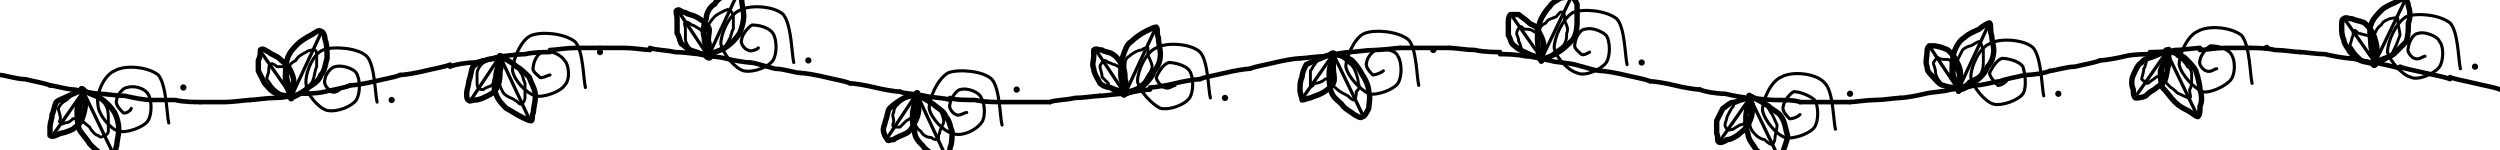
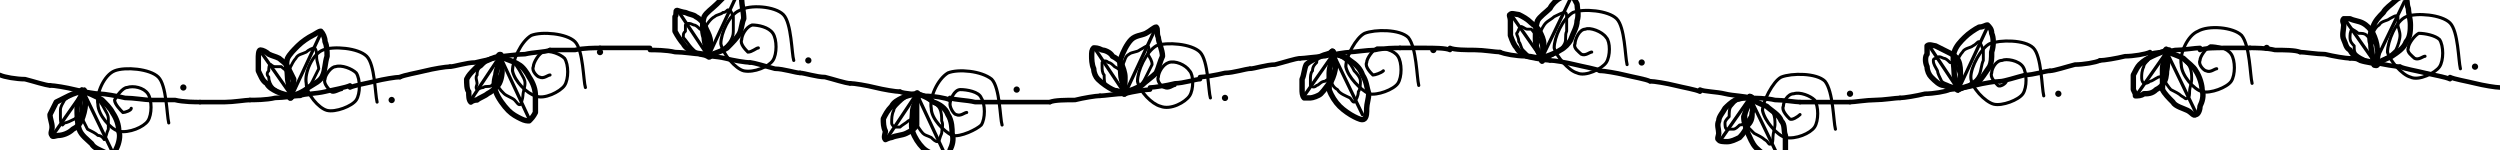
<svg xmlns="http://www.w3.org/2000/svg" viewBox="0 0 1200 72" fill="none" stroke="currentColor" stroke-linecap="round" stroke-linejoin="round" aria-hidden="true" focusable="false">
  <g class="stitch" style="--i:0">
-     <path d="M0 36C2 36 8 38 12 38C16 39 22 40 24 41" stroke-width="2.2" />
+     <path d="M0 36C2 37 8 38 12 38C16 39 22 41 24 41" stroke-width="2.2" />
  </g>
  <g class="stitch" style="--i:1">
-     <path d="M24 41C26 41 32 43 36 43C40 44 46 45 48 45" stroke-width="2.2" />
+     <path d="M24 41C26 41 32 42 36 43C40 44 46 45 48 45" stroke-width="2.2" />
  </g>
  <g class="stitch" style="--i:3">
-     <path d="M48 45C50 45 56 46 60 46C64 47 70 48 72 48" stroke-width="2.2" />
+     <path d="M48 45C50 45 56 46 60 47C64 47 70 48 72 48" stroke-width="2.2" />
  </g>
  <g class="stitch" style="--i:5">
    <path d="M72 48C74 48 80 48 84 48C88 49 94 49 96 49" stroke-width="2.2" />
  </g>
  <g class="stitch" style="--i:7">
    <path d="M96 49C98 49 104 49 108 49C112 49 118 48 120 48" stroke-width="2.2" />
  </g>
  <g class="stitch" style="--i:9">
-     <path d="M120 48C122 48 128 47 132 47C136 47 142 46 144 45" stroke-width="2.2" />
+     <path d="M120 48C122 48 128 48 132 47C136 47 142 46 144 46" stroke-width="2.2" />
  </g>
  <g class="stitch" style="--i:11">
-     <path d="M144 45C146 45 152 45 156 44C160 43 166 42 168 41" stroke-width="2.2" />
+     <path d="M144 46C146 45 152 45 156 44C160 43 166 42 168 41" stroke-width="2.2" />
  </g>
  <g class="stitch" style="--i:13">
-     <path d="M168 41C170 41 176 40 180 39C184 38 190 37 192 36" stroke-width="2.2" />
+     <path d="M168 42C170 41 176 40 180 39C184 38 190 37 192 37" stroke-width="2.2" />
  </g>
  <g class="stitch" style="--i:15">
-     <path d="M192 36C194 36 200 35 204 34C208 33 214 32 216 31" stroke-width="2.2" />
+     <path d="M192 37C194 36 200 35 204 34C208 33 214 32 216 32" stroke-width="2.2" />
  </g>
  <g class="stitch" style="--i:17">
-     <path d="M216 32C218 31 224 30 228 30C232 29 238 28 240 27" stroke-width="2.2" />
+     <path d="M216 32C218 32 224 30 228 30C232 29 238 28 240 27" stroke-width="2.2" />
  </g>
  <g class="stitch" style="--i:19">
-     <path d="M240 27C242 27 248 26 252 26C256 25 262 25 264 25" stroke-width="2.2" />
+     <path d="M240 27C242 27 248 26 252 26C256 25 262 25 264 24" stroke-width="2.2" />
  </g>
  <g class="stitch" style="--i:21">
-     <path d="M264 24C266 24 272 23 276 23C280 23 286 23 288 23" stroke-width="2.2" />
+     <path d="M264 24C266 24 272 24 276 24C280 23 286 23 288 23" stroke-width="2.2" />
  </g>
  <g class="stitch" style="--i:23">
-     <path d="M288 23C290 23 296 23 300 23C304 23 310 24 312 24" stroke-width="2.2" />
+     <path d="M288 23C290 23 296 23 300 23C304 23 310 23 312 23" stroke-width="2.2" />
  </g>
  <g class="stitch" style="--i:24">
-     <path d="M312 23C314 24 320 24 324 25C328 25 334 26 336 26" stroke-width="2.2" />
+     <path d="M312 24C314 24 320 24 324 25C328 25 334 26 336 26" stroke-width="2.2" />
  </g>
  <g class="stitch" style="--i:26">
    <path d="M336 26C338 27 344 27 348 28C352 29 358 30 360 30" stroke-width="2.2" />
  </g>
  <g class="stitch" style="--i:28">
    <path d="M360 30C362 30 368 32 372 33C376 33 382 35 384 35" stroke-width="2.2" />
  </g>
  <g class="stitch" style="--i:30">
-     <path d="M384 35C386 35 392 36 396 37C400 38 406 39 408 40" stroke-width="2.2" />
+     <path d="M384 35C386 35 392 37 396 37C400 38 406 40 408 40" stroke-width="2.2" />
  </g>
  <g class="stitch" style="--i:32">
    <path d="M408 40C410 40 416 41 420 42C424 43 430 44 432 44" stroke-width="2.2" />
  </g>
  <g class="stitch" style="--i:34">
-     <path d="M432 44C434 45 440 45 444 46C448 47 454 47 456 48" stroke-width="2.2" />
+     <path d="M432 44C434 45 440 45 444 46C448 46 454 47 456 48" stroke-width="2.2" />
  </g>
  <g class="stitch" style="--i:36">
-     <path d="M456 47C458 48 464 48 468 48C472 49 478 49 480 49" stroke-width="2.2" />
+     <path d="M456 47C458 48 464 48 468 49C472 49 478 49 480 49" stroke-width="2.2" />
  </g>
  <g class="stitch" style="--i:38">
    <path d="M480 49C482 49 488 49 492 49C496 49 502 49 504 49" stroke-width="2.2" />
  </g>
  <g class="stitch" style="--i:40">
-     <path d="M504 49C506 48 512 48 516 47C520 47 526 46 528 46" stroke-width="2.2" />
+     <path d="M504 49C506 48 512 48 516 48C520 47 526 46 528 46" stroke-width="2.2" />
  </g>
  <g class="stitch" style="--i:42">
    <path d="M528 46C530 46 536 45 540 45C544 44 550 43 552 43" stroke-width="2.2" />
  </g>
  <g class="stitch" style="--i:44">
-     <path d="M552 42C554 42 560 41 564 40C568 39 574 38 576 38" stroke-width="2.2" />
+     <path d="M552 42C554 42 560 41 564 40C568 40 574 38 576 38" stroke-width="2.2" />
  </g>
  <g class="stitch" style="--i:46">
-     <path d="M576 38C578 37 584 36 588 35C592 34 598 33 600 33" stroke-width="2.2" />
+     <path d="M576 37C578 37 584 36 588 35C592 35 598 33 600 33" stroke-width="2.2" />
  </g>
  <g class="stitch" style="--i:48">
-     <path d="M600 33C602 32 608 31 612 30C616 29 622 28 624 28" stroke-width="2.2" />
+     <path d="M600 33C602 33 608 31 612 31C616 30 622 28 624 28" stroke-width="2.2" />
  </g>
  <g class="stitch" style="--i:49">
    <path d="M624 28C626 28 632 27 636 27C640 26 646 25 648 25" stroke-width="2.2" />
  </g>
  <g class="stitch" style="--i:51">
-     <path d="M648 25C650 25 656 24 660 24C664 24 670 23 672 23" stroke-width="2.2" />
+     <path d="M648 25C650 25 656 24 660 24C664 23 670 23 672 23" stroke-width="2.2" />
  </g>
  <g class="stitch" style="--i:53">
-     <path d="M672 23C674 23 680 23 684 23C688 23 694 23 696 23" stroke-width="2.2" />
+     <path d="M672 23C674 23 680 23 684 23C688 23 694 23 696 24" stroke-width="2.2" />
  </g>
  <g class="stitch" style="--i:55">
-     <path d="M696 23C698 23 704 24 708 24C712 25 718 25 720 25" stroke-width="2.2" />
+     <path d="M696 23C698 24 704 24 708 24C712 24 718 25 720 25" stroke-width="2.2" />
  </g>
  <g class="stitch" style="--i:57">
-     <path d="M720 26C722 26 728 26 732 27C736 27 742 29 744 29" stroke-width="2.2" />
+     <path d="M720 25C722 26 728 27 732 27C736 28 742 29 744 29" stroke-width="2.2" />
  </g>
  <g class="stitch" style="--i:59">
-     <path d="M744 29C746 30 752 30 756 31C760 32 766 34 768 34" stroke-width="2.2" />
+     <path d="M744 29C746 29 752 30 756 31C760 32 766 33 768 34" stroke-width="2.2" />
  </g>
  <g class="stitch" style="--i:61">
    <path d="M768 34C770 34 776 35 780 36C784 37 790 38 792 39" stroke-width="2.2" />
  </g>
  <g class="stitch" style="--i:63">
-     <path d="M792 39C794 39 800 40 804 41C808 42 814 43 816 43" stroke-width="2.2" />
+     <path d="M792 39C794 39 800 40 804 41C808 42 814 43 816 44" stroke-width="2.2" />
  </g>
  <g class="stitch" style="--i:65">
-     <path d="M816 43C818 44 824 45 828 45C832 46 838 47 840 47" stroke-width="2.2" />
+     <path d="M816 43C818 44 824 44 828 45C832 46 838 46 840 47" stroke-width="2.2" />
  </g>
  <g class="stitch" style="--i:67">
-     <path d="M840 47C842 47 848 48 852 48C856 48 862 48 864 49" stroke-width="2.2" />
+     <path d="M840 47C842 47 848 47 852 48C856 48 862 49 864 49" stroke-width="2.2" />
  </g>
  <g class="stitch" style="--i:69">
    <path d="M864 49C866 49 872 49 876 49C880 49 886 49 888 49" stroke-width="2.2" />
  </g>
  <g class="stitch" style="--i:71">
    <path d="M888 49C890 49 896 48 900 48C904 48 910 47 912 47" stroke-width="2.2" />
  </g>
  <g class="stitch" style="--i:72">
-     <path d="M912 47C914 47 920 46 924 45C928 44 934 44 936 43" stroke-width="2.2" />
+     <path d="M912 47C914 47 920 46 924 45C928 45 934 44 936 43" stroke-width="2.2" />
  </g>
  <g class="stitch" style="--i:74">
-     <path d="M936 43C938 43 944 42 948 41C952 41 958 39 960 39" stroke-width="2.2" />
+     <path d="M936 43C938 43 944 42 948 41C952 40 958 39 960 39" stroke-width="2.2" />
  </g>
  <g class="stitch" style="--i:76">
-     <path d="M960 39C962 38 968 37 972 36C976 36 982 35 984 34" stroke-width="2.2" />
+     <path d="M960 39C962 39 968 37 972 36C976 36 982 34 984 34" stroke-width="2.2" />
  </g>
  <g class="stitch" style="--i:78">
-     <path d="M984 34C986 34 992 32 996 32C1000 31 1006 30 1008 29" stroke-width="2.2" />
+     <path d="M984 34C986 34 992 32 996 31C1000 31 1006 30 1008 29" stroke-width="2.2" />
  </g>
  <g class="stitch" style="--i:80">
-     <path d="M1008 29C1010 29 1016 28 1020 27C1024 26 1030 26 1032 26" stroke-width="2.2" />
+     <path d="M1008 29C1010 29 1016 28 1020 27C1024 27 1030 26 1032 25" stroke-width="2.2" />
  </g>
  <g class="stitch" style="--i:82">
-     <path d="M1032 25C1034 25 1040 25 1044 24C1048 24 1054 23 1056 23" stroke-width="2.2" />
+     <path d="M1032 26C1034 25 1040 25 1044 24C1048 24 1054 23 1056 23" stroke-width="2.2" />
  </g>
  <g class="stitch" style="--i:84">
-     <path d="M1056 24C1058 24 1064 23 1068 23C1072 23 1078 23 1080 23" stroke-width="2.2" />
+     <path d="M1056 24C1058 23 1064 23 1068 23C1072 23 1078 23 1080 23" stroke-width="2.2" />
  </g>
  <g class="stitch" style="--i:86">
-     <path d="M1080 23C1082 23 1088 23 1092 24C1096 24 1102 25 1104 25" stroke-width="2.2" />
+     <path d="M1080 23C1082 23 1088 23 1092 24C1096 24 1102 24 1104 25" stroke-width="2.2" />
  </g>
  <g class="stitch" style="--i:88">
    <path d="M1104 25C1106 25 1112 26 1116 26C1120 27 1126 28 1128 28" stroke-width="2.2" />
  </g>
  <g class="stitch" style="--i:90">
-     <path d="M1128 28C1130 28 1136 30 1140 30C1144 31 1150 32 1152 33" stroke-width="2.2" />
+     <path d="M1128 28C1130 28 1136 29 1140 30C1144 31 1150 32 1152 32" stroke-width="2.2" />
  </g>
  <g class="stitch" style="--i:92">
    <path d="M1152 32C1154 33 1160 34 1164 35C1168 36 1174 37 1176 38" stroke-width="2.2" />
  </g>
  <g class="stitch" style="--i:94">
-     <path d="M1176 37C1178 38 1184 39 1188 40C1192 41 1198 42 1200 43" stroke-width="2.2" />
+     <path d="M1176 37C1178 38 1184 39 1188 40C1192 41 1198 42 1200 42" stroke-width="2.2" />
  </g>
  <g class="stitch" style="--i:3">
-     <path d="M39 43C41 44 46 46 48 47C51 49 53 51 55 54C56 56 57 59 57 62C57 65 56 68 56 70C55 72 56 74 55 75C54 75 51 75 49 74C47 73 45 71 43 69C42 67 39 64 38 62C37 59 37 56 37 53C37 50 40 45 40 44C41 42 38 43 39 43Z" stroke-width="2.6" />
-     <path d="M40 44C41 44 44 45 46 46C48 47 50 49 51 51C52 53 52 55 52 57C52 59 52 61 52 63C52 64 51 65 50 65C49 66 48 66 47 65C46 65 44 63 43 61C42 60 40 59 39 57C38 55 39 52 39 49C39 47 40 45 40 44C40 43 39 44 40 44Z" stroke-width="1.4" />
+     <path d="M40 44C41 44 46 46 49 48C51 50 53 52 54 54C56 57 57 60 57 63C58 65 57 69 56 71C55 73 55 74 54 75C53 75 51 74 50 73C48 72 45 71 44 69C42 67 39 65 38 62C37 59 37 55 37 52C37 49 39 46 40 44C40 43 38 43 40 44Z" stroke-width="2.6" />
+     <path d="M41 44C41 45 44 45 45 46C47 47 49 50 50 52C51 54 52 55 52 57C52 58 52 60 52 62C51 64 51 66 50 67C50 67 49 65 47 65C46 64 44 63 42 62C41 60 40 58 39 56C39 54 39 51 39 49C39 47 40 44 40 43C40 43 40 44 41 44Z" stroke-width="1.4" />
    <line x1="40" y1="44" x2="54" y2="73" stroke-width="1.6" />
-     <path d="M39 43C40 45 41 48 41 50C41 52 40 56 39 58C38 60 36 61 35 62C33 63 30 64 29 64C27 65 25 66 24 65C24 65 24 63 24 61C24 59 25 57 25 55C26 53 26 51 27 49C28 48 31 47 33 46C35 45 38 44 39 43C40 43 39 42 39 43Z" stroke-width="2.6" />
-     <path d="M40 44C40 45 40 47 40 49C40 51 41 53 40 54C39 56 37 57 35 57C34 58 33 59 31 59C30 60 29 59 29 59C28 58 29 58 29 57C29 55 28 53 28 52C29 50 30 49 32 48C33 47 34 46 35 45C36 44 40 44 40 43C41 43 40 43 40 44Z" stroke-width="1.4" />
+     <path d="M39 44C40 45 41 48 41 50C41 52 40 56 39 58C38 60 37 61 35 62C33 64 30 65 28 65C27 65 25 66 25 65C24 64 25 63 25 61C25 59 24 57 24 55C25 53 26 51 27 49C29 48 31 47 33 46C35 45 38 44 39 44C40 43 39 43 39 44Z" stroke-width="2.6" />
+     <path d="M41 43C41 44 41 47 41 49C40 50 40 52 39 54C38 55 37 56 36 57C34 58 32 59 31 59C30 60 30 60 30 60C29 59 29 58 29 56C29 55 29 54 29 53C29 51 30 50 31 48C32 47 34 46 35 45C36 44 39 44 40 44C41 43 40 42 41 43Z" stroke-width="1.4" />
    <line x1="40" y1="44" x2="26" y2="64" stroke-width="1.6" />
-     <path d="M63 52C63 53 60 55 59 54C58 53 55 50 56 48C56 46 59 42 61 42C64 41 69 42 71 45C73 48 73 55 71 58C69 61 61 64 57 63C53 62 47 55 47 50C46 45 50 36 55 34C60 31 71 32 76 36C80 41 80 55 81 59" stroke-width="1.5" />
+     <path d="M63 52C63 53 60 54 59 54C58 53 55 50 55 48C56 46 59 42 61 42C64 41 69 42 71 45C73 48 73 55 71 58C69 61 62 64 57 63C53 62 47 55 47 50C46 45 50 36 55 34C60 32 72 33 76 37C80 41 80 55 81 59" stroke-width="1.5" />
    <path d="M88 42h0" stroke-width="3" />
  </g>
  <g class="stitch" style="--i:11">
-     <path d="M140 47C139 45 137 41 137 38C137 35 137 31 138 28C139 25 141 23 143 21C144 20 147 18 149 17C151 16 153 14 154 15C155 15 156 17 156 19C157 21 157 25 157 28C156 31 156 34 154 36C153 39 151 40 148 42C146 44 142 46 140 47C139 47 140 48 140 47Z" stroke-width="2.6" />
-     <path d="M140 47C140 46 139 42 139 40C138 38 138 35 138 33C139 31 140 30 142 29C143 27 145 26 147 25C148 24 150 24 151 24C152 24 152 26 152 27C152 28 152 30 152 32C151 34 151 37 150 39C149 41 148 42 146 43C145 45 141 45 140 46C139 47 141 47 140 47Z" stroke-width="1.4" />
+     <path d="M140 46C140 45 138 40 138 37C138 34 137 31 138 28C139 26 141 24 143 22C145 20 148 18 150 17C152 16 153 15 154 15C155 16 156 18 156 20C157 22 157 25 157 27C156 30 156 34 155 36C154 39 151 40 148 42C146 44 141 46 140 46C138 47 140 48 140 46Z" stroke-width="2.6" />
+     <path d="M140 46C139 45 138 43 138 40C138 38 139 35 139 33C140 31 141 29 142 28C143 26 145 26 147 25C148 24 150 23 151 23C152 24 152 26 152 28C152 29 153 32 153 33C152 35 151 37 150 39C149 41 148 42 147 43C145 44 142 46 141 46C140 47 140 46 140 46Z" stroke-width="1.4" />
    <line x1="140" y1="46" x2="154" y2="16" stroke-width="1.6" />
-     <path d="M140 46C139 46 135 46 133 45C130 44 129 42 127 40C126 38 125 36 124 34C124 32 124 30 124 29C125 27 125 25 125 24C126 23 127 24 129 25C130 26 133 27 134 28C136 30 138 31 139 33C140 35 141 37 141 39C141 42 140 45 140 46C140 47 142 46 140 46Z" stroke-width="2.6" />
-     <path d="M140 47C140 46 136 46 135 45C133 44 132 43 131 42C130 41 129 39 128 38C128 37 129 35 129 34C129 33 129 31 130 31C130 30 132 31 133 32C134 32 134 32 136 32C137 33 139 34 140 36C141 37 141 39 141 41C141 43 140 46 140 47C140 48 141 47 140 47Z" stroke-width="1.4" />
+     <path d="M140 46C139 46 135 45 133 44C131 43 129 42 128 40C126 39 125 36 124 34C124 32 124 30 124 28C124 27 124 24 125 24C126 24 128 25 129 26C131 27 132 27 134 28C135 29 137 30 138 32C139 34 140 36 141 38C141 41 139 45 139 46C139 47 141 46 140 46Z" stroke-width="2.6" />
+     <path d="M140 46C139 46 137 45 135 45C134 44 132 43 131 42C130 41 129 39 129 37C128 36 128 35 129 34C129 33 129 31 130 31C130 31 131 32 132 32C133 32 134 32 135 32C136 33 138 34 139 36C140 38 141 40 141 42C141 44 140 46 140 47C140 47 141 47 140 46Z" stroke-width="1.4" />
    <line x1="140" y1="46" x2="126" y2="26" stroke-width="1.6" />
-     <path d="M163 43C163 43 161 45 159 44C158 43 155 41 156 38C156 36 159 32 161 32C164 31 170 33 171 35C173 38 173 45 171 48C169 51 162 54 157 53C153 52 147 45 147 41C146 36 150 26 155 24C160 22 172 23 176 27C180 31 180 45 181 49" stroke-width="1.5" />
+     <path d="M164 43C163 43 160 45 159 44C158 43 155 40 156 38C156 36 159 32 161 32C164 31 169 33 171 35C173 38 173 45 171 48C169 51 161 54 157 53C153 52 147 45 147 40C146 35 150 26 155 24C160 22 172 23 176 27C180 31 180 45 181 49" stroke-width="1.5" />
    <path d="M188 48h0" stroke-width="3" />
  </g>
  <g class="stitch" style="--i:19">
-     <path d="M240 27C242 28 246 30 248 32C250 33 252 35 254 37C255 40 257 43 257 46C257 49 256 52 256 54C255 56 256 57 255 58C254 58 252 57 250 56C248 55 245 53 243 52C241 50 239 48 238 45C237 43 237 40 238 37C238 34 240 29 240 28C241 26 239 27 240 27Z" stroke-width="2.6" />
-     <path d="M240 27C241 27 244 29 245 30C247 31 249 33 250 35C251 36 251 38 252 40C252 42 252 45 252 47C252 48 251 50 250 50C249 50 249 49 247 48C246 47 244 47 242 45C241 44 240 41 239 39C239 37 239 35 239 33C239 31 240 29 240 28C240 27 240 26 240 27Z" stroke-width="1.4" />
+     <path d="M240 27C241 28 246 29 249 31C251 32 253 35 254 37C256 40 257 43 257 46C257 49 257 52 257 54C256 56 255 57 254 58C253 58 252 58 250 57C248 56 246 55 244 53C242 51 239 47 238 44C237 42 237 39 238 36C238 34 240 29 240 27C241 25 238 27 240 27Z" stroke-width="2.6" />
+     <path d="M240 27C241 28 245 29 247 30C248 32 249 33 250 35C251 37 252 38 252 40C252 42 251 44 251 46C251 47 250 50 250 50C249 51 248 49 247 48C246 47 243 46 242 45C240 43 239 42 239 40C238 38 238 36 239 33C239 31 240 28 241 27C241 26 239 26 240 27Z" stroke-width="1.4" />
    <line x1="240" y1="27" x2="254" y2="57" stroke-width="1.6" />
-     <path d="M240 27C240 28 241 32 240 34C240 36 240 39 239 41C238 44 236 45 234 46C232 47 230 48 228 48C227 48 225 49 225 48C224 48 224 46 224 45C224 43 225 41 225 39C226 37 226 34 227 32C228 31 231 29 233 29C235 28 239 28 240 28C241 28 240 26 240 27Z" stroke-width="2.6" />
-     <path d="M240 27C240 28 240 31 240 32C240 34 240 35 240 37C239 38 237 40 236 41C234 42 233 42 232 43C231 43 230 43 230 42C229 42 229 41 229 39C229 38 229 36 229 35C229 34 230 32 231 31C232 30 234 29 236 28C237 27 240 27 241 27C241 27 240 26 240 27Z" stroke-width="1.4" />
+     <path d="M240 27C240 28 241 32 241 34C241 37 240 40 239 41C237 43 236 44 234 45C233 46 230 47 229 48C227 48 226 49 226 49C225 48 225 46 225 44C224 43 224 40 224 38C225 36 226 35 228 33C229 32 231 30 234 29C236 28 239 27 240 27C241 26 240 26 240 27Z" stroke-width="2.6" />
+     <path d="M241 28C241 28 241 30 241 32C241 34 240 36 239 38C239 39 237 40 236 41C235 42 233 41 232 42C231 42 229 43 229 43C228 42 229 41 229 40C229 39 228 37 229 36C229 35 229 33 231 32C232 31 234 29 235 28C237 28 239 27 240 27C240 27 240 27 241 28Z" stroke-width="1.4" />
    <line x1="240" y1="27" x2="226" y2="48" stroke-width="1.6" />
-     <path d="M264 36C263 36 260 38 259 37C258 36 255 34 256 32C256 30 258 25 261 25C264 24 269 26 271 29C273 31 274 38 271 41C269 44 261 47 257 46C253 45 247 39 246 34C246 29 250 19 255 17C260 15 271 16 276 20C280 24 280 38 281 42" stroke-width="1.5" />
+     <path d="M264 36C263 36 261 38 259 37C258 37 255 34 256 32C256 30 259 25 261 25C264 24 269 26 271 28C273 31 273 38 271 41C269 44 261 48 257 46C253 45 247 39 246 34C246 29 250 20 255 17C260 15 272 16 276 20C280 24 280 39 281 42" stroke-width="1.5" />
    <path d="M288 25h0" stroke-width="3" />
  </g>
  <g class="stitch" style="--i:27">
-     <path d="M341 27C340 26 338 21 338 18C337 15 338 11 339 9C339 6 341 3 343 2C344 0 347 -2 349 -3C351 -4 354 -4 355 -4C356 -3 356 -2 356 0C356 2 357 5 357 8C357 10 356 14 355 16C353 19 351 21 348 23C346 24 341 26 340 26C338 27 341 29 341 27Z" stroke-width="2.6" />
-     <path d="M341 27C340 26 339 22 338 20C338 18 338 16 339 14C340 12 341 10 343 8C344 7 346 6 348 5C349 5 349 4 350 5C351 5 352 7 352 8C352 10 352 12 352 14C351 15 351 18 350 19C349 21 348 23 346 24C345 25 341 26 340 26C339 27 341 28 341 27Z" stroke-width="1.4" />
+     <path d="M340 26C340 25 338 21 338 18C337 15 337 11 338 8C339 6 342 4 344 2C346 0 348 -2 349 -3C351 -4 353 -5 354 -4C355 -4 356 -2 356 0C356 2 357 6 357 9C356 11 356 14 355 16C354 18 351 21 349 23C346 25 341 26 340 27C338 27 341 27 340 26Z" stroke-width="2.6" />
+     <path d="M340 26C340 25 338 23 338 21C338 19 338 16 338 14C339 12 341 9 343 8C344 7 346 7 347 6C349 6 349 4 350 5C351 5 351 6 352 8C352 9 352 12 352 14C352 16 352 17 351 19C350 21 348 23 346 24C345 25 341 26 340 26C339 27 341 27 340 26Z" stroke-width="1.4" />
    <line x1="340" y1="27" x2="354" y2="-3" stroke-width="1.6" />
-     <path d="M340 26C339 26 335 26 333 25C331 25 329 22 327 21C326 19 326 17 325 16C325 14 325 11 325 9C325 7 324 5 325 5C326 4 327 6 329 6C330 7 332 7 334 8C336 9 339 11 340 13C341 14 340 17 340 19C340 22 339 26 339 27C339 28 341 26 340 26Z" stroke-width="2.6" />
-     <path d="M340 27C339 26 337 26 336 25C334 24 332 24 331 23C330 22 329 20 329 19C329 17 329 15 329 14C329 12 328 11 329 11C329 10 331 11 332 12C333 12 334 13 336 14C337 15 338 16 339 17C340 18 341 20 341 21C341 23 340 26 340 26C340 27 340 27 340 27Z" stroke-width="1.4" />
+     <path d="M340 26C339 26 335 26 333 25C331 24 329 23 328 21C327 20 325 17 324 15C324 13 324 10 324 8C325 7 324 5 325 5C325 5 328 6 329 6C331 7 333 7 334 8C336 9 338 11 339 14C340 16 341 18 341 20C341 23 340 26 340 27C340 28 342 27 340 26Z" stroke-width="2.6" />
+     <path d="M340 27C339 27 336 26 335 26C334 25 333 24 332 23C331 22 329 19 328 18C328 16 328 16 329 15C329 14 329 12 329 12C330 11 331 11 333 12C334 12 335 13 336 14C337 14 338 15 339 17C339 18 340 21 341 22C341 24 339 26 339 26C339 27 341 27 340 27Z" stroke-width="1.4" />
    <line x1="340" y1="27" x2="326" y2="6" stroke-width="1.6" />
-     <path d="M364 23C363 24 360 25 359 24C358 24 355 21 356 19C356 17 359 13 361 12C364 12 369 13 371 16C373 19 373 26 371 29C369 32 362 35 357 34C353 33 347 26 346 21C346 16 350 7 355 5C360 2 372 3 376 7C380 12 380 26 381 30" stroke-width="1.5" />
+     <path d="M364 23C363 23 361 25 359 25C358 24 355 21 356 19C356 17 358 13 361 12C364 12 369 13 371 16C373 19 373 26 371 29C369 32 362 35 357 34C353 33 347 26 346 21C346 16 350 7 355 5C360 2 372 3 376 7C380 11 380 26 381 29" stroke-width="1.5" />
    <path d="M388 29h0" stroke-width="3" />
  </g>
  <g class="stitch" style="--i:35">
-     <path d="M440 45C441 46 445 48 448 50C450 52 453 53 454 56C456 58 456 61 457 63C457 66 457 69 456 71C456 73 455 76 454 77C453 77 451 76 449 75C448 74 444 72 443 70C441 68 439 66 439 63C438 60 438 58 438 55C438 52 440 47 440 45C441 44 439 45 440 45Z" stroke-width="2.6" />
-     <path d="M441 46C442 46 445 47 446 48C448 50 450 51 451 52C452 54 453 57 453 58C453 60 451 62 451 64C450 65 451 67 450 67C449 67 448 67 447 66C445 66 443 65 442 63C440 62 439 59 438 58C438 56 438 54 438 52C438 50 440 46 440 45C440 44 440 45 441 46Z" stroke-width="1.4" />
+     <path d="M440 45C441 45 446 47 448 49C451 50 454 52 455 55C457 58 457 62 457 64C458 67 457 70 456 72C456 74 455 76 454 77C453 77 452 76 450 75C448 74 445 73 443 71C441 69 439 66 438 63C437 60 438 57 438 54C438 51 440 48 441 46C441 45 439 45 440 45Z" stroke-width="2.6" />
+     <path d="M440 45C441 45 444 46 446 48C447 49 450 50 451 52C452 54 452 56 452 58C453 60 452 62 452 64C451 66 451 68 450 68C449 68 448 67 447 66C445 65 444 65 443 64C442 63 440 60 439 58C439 56 439 54 439 52C439 50 439 47 439 46C440 45 439 45 440 45Z" stroke-width="1.4" />
    <line x1="440" y1="45" x2="454" y2="75" stroke-width="1.6" />
-     <path d="M440 45C441 46 441 50 441 52C441 55 440 57 439 59C438 61 437 63 435 64C433 65 430 66 429 67C427 67 426 68 426 67C425 66 424 64 424 62C424 61 425 59 425 58C426 56 426 53 427 52C429 50 432 48 434 47C436 46 439 46 440 45C441 45 440 44 440 45Z" stroke-width="2.6" />
-     <path d="M439 45C440 46 441 49 441 50C441 52 440 53 439 55C438 56 437 57 435 58C434 59 433 60 432 61C431 61 429 61 429 61C428 60 429 59 429 58C429 57 428 55 429 54C429 52 430 51 431 50C432 49 433 48 435 47C436 47 439 46 440 46C441 46 439 44 439 45Z" stroke-width="1.4" />
+     <path d="M440 45C440 46 440 50 440 52C440 54 440 58 440 60C439 62 437 63 435 64C433 65 430 65 428 66C427 66 425 67 425 67C424 66 425 64 425 63C424 61 424 59 424 57C425 55 426 53 428 51C429 49 431 48 433 47C435 46 439 45 440 45C441 45 440 44 440 45Z" stroke-width="2.6" />
+     <path d="M440 45C440 46 440 49 440 51C440 53 440 54 440 56C439 57 438 57 436 58C435 59 433 60 432 61C431 61 430 61 430 61C429 61 428 60 428 59C428 57 428 55 429 53C429 52 430 51 431 50C432 49 434 47 436 46C437 46 439 46 440 46C441 45 440 44 440 45Z" stroke-width="1.4" />
    <line x1="440" y1="45" x2="426" y2="66" stroke-width="1.6" />
-     <path d="M464 54C463 54 460 56 459 55C458 55 455 52 456 50C456 48 459 43 461 43C464 42 470 44 471 47C473 50 473 57 471 59C469 62 462 66 457 64C453 63 447 57 446 52C446 47 450 38 455 35C460 33 472 34 476 38C480 42 480 57 481 60" stroke-width="1.5" />
+     <path d="M464 54C463 54 461 56 459 55C458 55 456 52 456 50C456 48 458 43 461 43C464 43 470 44 471 47C473 50 473 57 471 60C469 62 461 66 457 65C453 63 447 57 447 52C446 47 450 38 455 35C460 33 471 34 476 38C480 42 480 57 481 60" stroke-width="1.5" />
    <path d="M488 43h0" stroke-width="3" />
  </g>
  <g class="stitch" style="--i:43">
-     <path d="M540 44C540 42 538 39 538 36C538 33 538 29 539 27C540 24 541 21 543 20C545 18 548 16 550 15C552 14 554 13 555 13C556 14 555 16 556 18C556 20 557 24 557 26C557 29 556 32 554 34C553 37 551 39 549 41C546 43 541 45 540 45C538 46 541 46 540 44Z" stroke-width="2.6" />
-     <path d="M541 44C540 43 538 40 538 38C538 36 539 34 540 32C540 30 540 28 542 27C543 26 546 24 548 24C549 23 550 23 551 23C551 23 551 24 551 26C551 27 553 30 553 32C553 34 551 36 550 38C549 40 547 41 546 42C544 43 540 44 539 44C539 44 541 45 541 44Z" stroke-width="1.4" />
+     <path d="M540 44C540 43 538 38 538 36C538 33 537 30 538 28C539 25 541 21 543 19C545 17 548 17 550 16C552 15 554 13 555 13C556 14 555 16 556 18C556 20 558 24 558 27C557 29 556 33 555 35C553 37 550 39 548 41C546 42 542 44 540 44C539 45 540 46 540 44Z" stroke-width="2.6" />
+     <path d="M541 44C540 43 538 40 538 38C538 36 538 33 539 31C540 29 540 27 542 26C543 25 546 25 547 24C549 23 550 22 551 22C552 23 551 25 551 26C552 28 553 29 553 31C552 33 551 35 550 37C549 39 548 41 546 42C544 44 541 44 540 44C539 45 541 45 541 44Z" stroke-width="1.4" />
    <line x1="540" y1="45" x2="554" y2="15" stroke-width="1.6" />
-     <path d="M540 44C538 44 535 43 533 42C531 42 529 41 528 40C527 38 525 35 525 33C524 31 525 29 525 27C525 26 525 24 525 24C526 23 527 24 529 24C530 25 533 25 534 26C536 27 538 30 539 32C540 34 540 36 540 38C541 40 540 43 540 44C540 45 541 44 540 44Z" stroke-width="2.6" />
-     <path d="M540 44C540 44 536 44 535 44C533 43 532 42 532 40C531 39 530 38 529 37C529 35 528 33 528 32C528 31 529 30 530 29C530 29 531 29 532 30C533 30 534 31 535 31C537 32 539 33 540 34C540 36 540 38 540 39C540 41 540 44 540 45C540 46 541 44 540 44Z" stroke-width="1.4" />
+     <path d="M540 44C539 44 536 44 534 43C532 42 529 40 527 38C526 37 525 35 525 33C524 31 524 28 524 27C524 25 524 24 525 23C526 23 527 23 529 24C530 24 533 25 534 27C536 28 537 29 538 30C539 32 540 35 540 37C540 39 540 43 539 44C539 46 541 45 540 44Z" stroke-width="2.6" />
+     <path d="M541 44C540 44 537 44 536 43C534 43 532 42 531 41C530 40 530 38 530 36C529 35 529 33 529 32C529 31 529 30 529 30C530 29 531 29 532 30C533 30 534 31 535 32C537 33 538 34 539 35C540 37 540 38 540 40C540 41 540 44 540 45C540 45 541 45 541 44Z" stroke-width="1.4" />
    <line x1="540" y1="45" x2="526" y2="24" stroke-width="1.6" />
-     <path d="M564 41C563 41 561 43 559 42C558 42 555 39 555 37C556 35 558 31 561 30C563 30 569 31 571 34C573 37 573 44 571 47C569 50 562 53 557 52C553 50 547 44 546 39C546 34 550 25 555 23C560 20 572 21 576 25C580 29 580 44 581 47" stroke-width="1.5" />
+     <path d="M564 41C563 41 561 43 559 42C558 42 555 39 556 37C556 35 558 31 561 30C564 29 569 31 571 34C573 36 573 43 571 46C569 49 562 53 557 51C553 50 547 44 546 39C546 34 550 25 555 22C560 20 572 21 576 25C580 29 580 44 581 47" stroke-width="1.5" />
    <path d="M588 47h0" stroke-width="3" />
  </g>
  <g class="stitch" style="--i:51">
-     <path d="M639 26C641 26 646 27 649 29C651 31 653 34 654 36C656 39 657 42 657 44C658 47 657 50 657 52C656 54 655 56 654 56C653 57 652 56 650 55C649 54 645 52 644 50C642 48 640 47 639 44C638 42 638 38 638 35C638 32 640 28 640 26C640 25 638 26 639 26Z" stroke-width="2.6" />
-     <path d="M640 25C641 26 644 27 646 29C647 30 649 31 650 33C651 35 652 38 652 40C653 42 652 43 651 44C651 45 651 47 650 48C649 48 648 47 647 46C645 45 643 44 642 43C641 42 639 41 639 39C638 37 638 34 638 32C639 30 639 27 640 26C640 25 639 25 640 25Z" stroke-width="1.4" />
+     <path d="M640 26C641 26 646 27 648 29C651 31 653 33 654 36C656 39 656 42 657 45C657 47 656 50 656 52C656 54 656 56 655 57C654 58 652 57 650 56C648 55 645 53 643 51C641 49 639 46 638 43C638 41 638 38 638 35C638 32 640 27 640 25C640 24 638 25 640 26Z" stroke-width="2.6" />
+     <path d="M639 26C640 26 644 27 646 29C648 30 649 32 650 34C651 35 653 37 653 39C653 40 653 43 652 44C652 46 651 48 650 49C649 49 649 48 648 47C646 46 643 45 642 43C640 42 639 40 639 38C638 36 638 34 639 32C639 30 640 27 640 26C640 25 638 26 639 26Z" stroke-width="1.4" />
    <line x1="640" y1="26" x2="654" y2="55" stroke-width="1.6" />
-     <path d="M640 26C640 27 640 31 640 33C640 35 641 38 640 40C639 42 636 44 634 45C632 46 631 46 629 47C628 47 626 48 625 48C625 47 624 45 624 43C624 41 624 39 625 37C625 35 626 33 627 31C629 30 631 29 634 28C636 27 639 26 640 26C641 26 640 25 640 26Z" stroke-width="2.6" />
-     <path d="M640 26C640 27 640 30 640 31C640 33 640 35 640 36C639 37 637 38 636 38C635 39 633 40 631 40C630 41 630 42 629 41C629 41 629 39 629 38C629 37 629 35 629 34C630 33 630 32 631 31C632 29 634 28 635 27C636 26 639 26 640 26C641 26 640 25 640 26Z" stroke-width="1.4" />
+     <path d="M640 25C640 26 641 30 641 32C641 34 640 37 639 39C637 41 636 43 634 45C633 46 630 47 629 47C627 47 626 47 626 47C625 46 625 44 625 43C625 41 625 40 625 38C626 36 626 33 627 31C629 29 632 28 634 27C636 26 638 26 639 25C640 25 639 24 640 25Z" stroke-width="2.6" />
+     <path d="M639 26C640 27 641 29 641 30C641 32 640 35 639 36C639 38 637 38 636 39C634 39 633 41 632 41C631 42 630 42 629 41C629 41 629 40 629 38C629 37 629 35 630 34C630 32 631 31 632 30C632 28 633 27 635 27C636 26 639 25 640 25C641 25 639 25 639 26Z" stroke-width="1.4" />
    <line x1="640" y1="26" x2="626" y2="46" stroke-width="1.6" />
-     <path d="M664 34C663 35 660 36 659 36C658 35 655 32 656 30C656 28 659 24 661 24C664 23 670 24 671 27C673 30 673 37 671 40C669 43 661 46 657 45C653 43 647 37 646 32C646 28 650 18 655 16C660 14 671 15 676 19C680 23 680 37 681 41" stroke-width="1.5" />
+     <path d="M664 34C663 35 660 36 659 36C658 35 655 32 656 30C656 28 659 24 661 23C664 23 669 24 671 27C673 30 673 37 671 40C669 43 661 46 657 45C653 43 647 37 646 32C646 27 651 18 655 16C660 14 672 14 676 18C680 23 680 37 681 41" stroke-width="1.5" />
    <path d="M688 24h0" stroke-width="3" />
  </g>
  <g class="stitch" style="--i:59">
-     <path d="M740 29C739 27 738 22 738 19C738 16 738 14 739 11C740 8 742 5 744 3C745 1 748 0 749 -1C751 -1 753 -2 754 -2C755 -2 756 0 757 2C757 4 757 7 757 10C757 12 757 16 755 19C753 21 750 24 748 25C745 27 742 28 741 28C739 29 740 30 740 29Z" stroke-width="2.6" />
-     <path d="M739 29C739 28 738 25 738 22C737 20 738 17 739 15C739 13 740 12 742 11C743 9 745 9 747 8C748 7 749 5 750 6C751 6 751 8 751 10C752 12 753 14 752 16C752 18 752 19 751 21C750 23 747 24 745 26C744 27 741 28 740 28C739 29 740 30 739 29Z" stroke-width="1.4" />
+     <path d="M740 28C739 27 737 22 737 19C737 16 737 13 738 10C739 8 742 6 744 4C745 2 747 0 749 -1C751 -2 752 -3 754 -3C755 -2 756 0 757 2C757 4 758 7 757 10C757 13 755 16 754 19C753 21 751 23 749 24C746 26 742 27 740 28C739 28 740 29 740 28Z" stroke-width="2.6" />
+     <path d="M740 28C739 27 738 24 738 22C738 20 738 18 739 16C740 14 741 12 742 11C743 10 745 9 746 8C748 7 750 6 751 6C752 6 752 7 752 9C752 10 752 13 752 15C751 17 752 19 751 21C750 23 748 25 746 26C745 27 742 28 741 28C740 29 740 29 740 28Z" stroke-width="1.4" />
    <line x1="740" y1="28" x2="754" y2="-1" stroke-width="1.6" />
-     <path d="M739 28C738 27 736 27 734 26C732 25 729 24 727 22C725 21 725 18 724 17C724 15 724 13 724 11C724 10 724 8 725 7C725 7 727 7 729 7C730 8 732 9 734 11C735 12 737 12 738 14C739 16 741 19 741 22C741 24 740 27 740 28C740 29 740 28 739 28Z" stroke-width="2.6" />
-     <path d="M740 28C739 28 737 27 736 27C734 26 732 26 731 25C730 24 730 21 729 20C729 18 728 17 728 16C728 15 729 13 730 13C730 12 731 14 732 14C733 14 735 14 736 15C738 16 739 17 740 19C740 20 740 23 741 24C741 26 741 27 740 28C740 29 741 29 740 28Z" stroke-width="1.4" />
+     <path d="M740 28C738 28 735 27 733 27C731 26 729 25 728 23C727 22 726 20 725 17C725 15 725 12 725 10C725 8 724 7 725 7C725 6 728 7 729 7C731 8 733 9 735 11C736 12 738 13 739 15C740 17 741 19 741 21C741 23 740 28 740 29C740 30 741 29 740 28Z" stroke-width="2.6" />
+     <path d="M740 28C739 28 736 28 734 27C733 26 732 25 731 24C730 23 730 21 729 20C729 18 728 17 728 16C729 15 729 13 730 13C730 12 732 14 733 14C734 14 734 14 735 14C736 15 738 18 739 19C739 20 740 21 740 23C740 24 740 28 740 29C740 30 741 29 740 28Z" stroke-width="1.4" />
    <line x1="740" y1="28" x2="726" y2="8" stroke-width="1.6" />
-     <path d="M763 25C763 25 760 27 759 26C758 25 755 23 756 21C756 19 758 14 761 14C764 13 769 15 771 17C773 20 773 27 771 30C769 33 761 37 757 35C753 34 747 28 746 23C746 18 750 9 755 6C760 4 771 5 776 9C780 13 780 27 781 31" stroke-width="1.5" />
+     <path d="M764 25C763 25 761 27 759 26C758 25 755 23 756 21C756 19 758 14 761 14C763 13 769 15 771 18C773 20 773 27 771 30C769 33 761 37 757 35C753 34 747 27 746 23C746 18 750 9 755 6C760 4 772 5 776 9C780 13 780 27 781 31" stroke-width="1.5" />
    <path d="M788 30h0" stroke-width="3" />
  </g>
  <g class="stitch" style="--i:67">
-     <path d="M840 46C842 47 846 49 849 51C851 53 854 54 855 56C857 59 857 62 858 65C858 68 856 71 856 73C855 75 856 77 855 77C854 78 851 77 849 76C847 75 845 74 843 72C842 70 839 67 839 64C838 62 838 59 838 56C838 53 840 48 840 47C840 45 839 46 840 46Z" stroke-width="2.6" />
-     <path d="M840 47C841 47 845 48 847 49C848 51 849 52 850 54C851 55 852 58 853 60C853 62 852 65 852 66C852 68 851 69 851 69C850 70 848 68 847 67C846 67 844 66 843 65C842 64 840 62 840 60C839 58 838 55 838 53C838 51 840 48 841 47C841 46 839 47 840 47Z" stroke-width="1.4" />
+     <path d="M840 47C841 48 845 50 848 51C850 53 854 55 855 58C857 60 856 63 857 65C857 68 857 71 857 73C856 75 856 77 855 78C853 78 851 77 849 76C848 75 845 73 843 71C841 69 840 66 839 64C838 61 837 59 837 56C838 53 840 48 841 47C841 46 839 47 840 47Z" stroke-width="2.6" />
+     <path d="M839 47C840 48 844 49 846 50C848 51 850 53 851 54C852 56 852 58 852 60C852 61 851 64 851 66C851 67 851 69 850 69C849 70 849 68 847 67C846 66 844 65 842 64C841 63 839 61 838 60C838 58 838 55 838 53C838 51 840 47 840 47C840 46 838 47 839 47Z" stroke-width="1.4" />
    <line x1="840" y1="47" x2="854" y2="76" stroke-width="1.6" />
-     <path d="M840 47C840 48 842 51 841 54C841 56 840 58 839 60C838 62 835 64 834 65C832 66 831 67 829 67C828 68 825 69 825 68C824 68 825 66 824 64C824 62 824 60 824 58C825 56 826 54 827 52C829 51 830 49 833 49C835 48 839 47 840 47C842 47 840 46 840 47Z" stroke-width="2.6" />
-     <path d="M840 47C840 48 840 50 840 51C840 53 840 55 840 56C839 58 837 60 835 60C834 61 833 61 832 62C831 62 830 63 829 62C829 62 828 61 828 60C828 59 829 57 829 56C830 54 831 52 832 51C832 50 833 49 835 48C836 47 839 47 840 46C841 46 840 46 840 47Z" stroke-width="1.4" />
+     <path d="M840 47C840 48 842 52 841 54C841 56 841 58 839 60C838 62 837 64 835 66C833 67 831 68 829 68C828 68 825 68 825 67C824 67 825 65 825 64C825 62 824 60 825 58C825 56 827 54 828 52C829 51 831 49 833 48C835 47 838 47 840 47C841 46 839 46 840 47Z" stroke-width="2.6" />
+     <path d="M840 46C840 47 841 50 841 52C841 53 841 55 840 56C839 58 837 60 835 60C834 61 833 62 832 62C831 62 829 62 829 62C828 62 828 60 828 59C828 58 829 57 830 56C830 54 830 52 831 51C832 50 833 48 835 48C836 47 839 47 840 47C840 47 839 45 840 46Z" stroke-width="1.4" />
    <line x1="840" y1="47" x2="826" y2="67" stroke-width="1.6" />
-     <path d="M864 55C863 56 861 57 859 57C858 56 855 53 856 51C856 49 859 45 861 44C864 44 869 46 871 48C873 51 873 58 871 61C869 64 861 67 857 66C853 65 847 58 846 53C846 48 850 39 855 37C860 34 872 35 876 40C880 44 880 58 881 62" stroke-width="1.5" />
+     <path d="M864 55C863 56 860 58 859 57C858 56 855 53 856 51C856 49 858 45 861 45C864 44 869 46 871 48C873 51 873 58 871 61C869 64 862 67 857 66C853 65 847 58 846 53C846 49 851 39 855 37C860 35 872 35 876 39C880 44 880 58 881 62" stroke-width="1.5" />
    <path d="M888 45h0" stroke-width="3" />
  </g>
  <g class="stitch" style="--i:75">
-     <path d="M940 42C940 41 938 38 937 35C937 32 937 28 938 25C939 22 941 19 943 18C945 16 948 15 950 14C951 13 954 11 955 11C956 12 955 15 956 17C956 19 957 22 957 24C957 27 956 30 954 32C953 35 950 38 948 39C946 41 942 43 941 43C939 44 941 44 940 42Z" stroke-width="2.6" />
-     <path d="M940 43C940 42 938 39 938 37C938 34 938 32 939 30C940 28 941 26 942 24C943 23 945 22 946 22C948 21 949 20 950 20C951 20 951 22 952 24C952 25 952 27 952 29C952 31 952 33 951 35C950 37 947 38 945 39C944 41 940 42 939 43C939 43 940 44 940 43Z" stroke-width="1.4" />
+     <path d="M940 42C940 41 938 38 938 35C938 32 937 28 938 25C939 22 941 20 943 18C945 16 948 14 950 13C952 13 953 12 954 12C955 13 956 14 956 16C957 18 957 22 956 25C956 28 956 30 955 32C953 35 951 38 949 40C946 41 942 42 940 43C939 43 940 44 940 42Z" stroke-width="2.6" />
+     <path d="M940 43C939 42 938 39 938 37C938 35 939 32 939 30C940 28 941 26 942 25C943 23 946 23 947 22C949 21 949 20 950 20C951 21 951 22 952 24C952 25 952 27 952 29C951 31 951 34 950 36C949 38 948 39 946 40C945 41 942 43 941 43C940 44 940 44 940 43Z" stroke-width="1.4" />
    <line x1="940" y1="43" x2="954" y2="13" stroke-width="1.6" />
-     <path d="M939 42C938 42 935 42 933 41C931 41 929 38 927 36C926 35 925 34 925 32C924 30 925 27 925 25C925 24 925 23 926 22C926 22 927 22 928 22C930 22 933 23 935 24C937 26 938 27 939 29C940 31 941 33 941 35C941 38 941 42 940 43C940 45 941 43 939 42Z" stroke-width="2.6" />
-     <path d="M941 42C940 42 936 42 935 42C933 41 932 41 931 39C930 38 929 36 929 34C929 33 928 31 928 30C929 29 929 28 930 28C930 27 930 28 931 28C932 29 935 28 936 29C938 30 938 32 939 33C940 35 940 36 940 38C940 40 939 42 939 43C940 44 942 43 941 42Z" stroke-width="1.4" />
+     <path d="M940 42C939 42 935 42 933 41C931 41 929 39 927 37C926 36 925 34 925 32C924 30 924 27 925 26C925 24 925 22 925 22C926 21 928 22 929 22C931 23 933 24 935 25C937 26 939 27 940 29C941 31 941 34 941 36C941 38 940 41 939 42C939 43 941 42 940 42Z" stroke-width="2.6" />
+     <path d="M939 43C939 43 937 42 936 41C934 40 933 40 932 39C931 37 930 35 930 34C929 32 928 31 928 29C928 28 929 28 930 28C930 27 931 27 933 28C934 28 935 29 936 30C937 30 938 31 939 32C940 34 941 36 941 38C941 39 940 42 940 43C940 44 940 44 939 43Z" stroke-width="1.4" />
    <line x1="940" y1="43" x2="926" y2="22" stroke-width="1.6" />
-     <path d="M963 39C963 39 961 41 959 41C958 40 955 37 955 35C956 33 958 29 961 28C963 28 969 29 971 32C972 35 973 42 971 45C969 48 961 51 957 50C953 49 947 42 946 37C946 32 950 23 955 21C960 18 972 19 976 23C980 28 980 42 981 46" stroke-width="1.5" />
+     <path d="M963 39C963 40 960 42 959 41C958 40 955 37 956 35C956 33 958 29 961 29C963 28 969 29 971 32C973 35 973 42 971 45C969 48 961 51 957 50C953 49 946 42 946 37C946 32 951 23 955 21C960 19 972 19 976 23C980 27 980 42 981 46" stroke-width="1.5" />
    <path d="M988 45h0" stroke-width="3" />
  </g>
  <g class="stitch" style="--i:83">
-     <path d="M1040 24C1042 25 1047 26 1049 28C1051 30 1053 32 1054 34C1055 37 1056 41 1056 43C1057 46 1057 49 1056 51C1056 53 1056 55 1055 56C1054 56 1052 54 1050 53C1048 52 1046 51 1044 49C1042 47 1040 44 1038 42C1037 39 1037 37 1037 34C1038 31 1040 27 1041 25C1041 24 1039 24 1040 24Z" stroke-width="2.6" />
-     <path d="M1039 24C1040 25 1044 25 1045 27C1047 28 1049 30 1050 32C1052 33 1052 35 1052 37C1052 39 1052 42 1051 43C1051 45 1052 47 1051 47C1050 47 1048 46 1046 45C1045 45 1044 43 1042 42C1041 41 1039 39 1038 38C1038 36 1038 33 1039 31C1039 29 1040 26 1040 25C1040 24 1039 24 1039 24Z" stroke-width="1.4" />
+     <path d="M1040 25C1041 25 1046 27 1048 28C1050 30 1053 32 1054 34C1056 37 1057 41 1057 43C1058 46 1057 49 1056 51C1056 53 1055 55 1054 55C1053 56 1052 54 1050 53C1048 52 1044 51 1043 49C1041 47 1039 45 1038 43C1038 40 1038 36 1038 33C1038 30 1040 26 1040 24C1040 23 1039 24 1040 25Z" stroke-width="2.6" />
+     <path d="M1039 24C1040 25 1044 26 1046 27C1048 28 1050 30 1051 32C1052 34 1052 36 1052 38C1052 40 1051 42 1051 44C1051 45 1051 47 1050 47C1049 48 1049 47 1047 46C1046 45 1044 44 1042 43C1041 42 1039 39 1038 37C1038 35 1038 33 1039 31C1039 29 1040 26 1041 25C1041 24 1038 24 1039 24Z" stroke-width="1.4" />
    <line x1="1040" y1="25" x2="1054" y2="54" stroke-width="1.6" />
-     <path d="M1041 24C1041 25 1041 29 1041 31C1040 34 1040 37 1039 39C1037 41 1035 42 1034 43C1032 44 1031 45 1030 46C1028 47 1026 47 1025 47C1024 46 1024 45 1024 43C1023 41 1023 38 1024 36C1025 34 1026 31 1028 30C1029 28 1032 28 1034 27C1036 26 1039 25 1040 25C1041 25 1041 23 1041 24Z" stroke-width="2.6" />
-     <path d="M1040 24C1040 25 1040 28 1040 30C1040 32 1040 34 1040 35C1039 36 1037 36 1035 37C1034 38 1032 39 1031 40C1030 40 1030 40 1030 39C1029 39 1029 39 1028 38C1028 37 1029 35 1029 33C1030 32 1030 29 1031 28C1032 27 1034 27 1035 26C1037 26 1040 25 1040 25C1041 25 1040 23 1040 24Z" stroke-width="1.4" />
+     <path d="M1040 25C1040 27 1041 29 1040 32C1040 34 1040 37 1039 39C1038 41 1037 42 1035 43C1033 45 1031 45 1029 45C1028 46 1026 46 1025 46C1025 45 1025 45 1024 43C1024 41 1024 38 1024 36C1025 34 1026 32 1027 31C1029 29 1031 28 1033 27C1035 26 1040 24 1041 24C1042 24 1040 24 1040 25Z" stroke-width="2.6" />
+     <path d="M1040 24C1040 25 1041 28 1041 30C1041 31 1041 33 1040 35C1039 36 1037 37 1036 37C1034 38 1033 39 1032 39C1031 40 1030 40 1029 40C1028 39 1028 38 1028 37C1028 36 1028 34 1029 32C1029 31 1030 30 1031 29C1032 27 1033 27 1035 26C1036 25 1040 25 1041 25C1042 24 1040 23 1040 24Z" stroke-width="1.4" />
    <line x1="1040" y1="25" x2="1026" y2="45" stroke-width="1.6" />
-     <path d="M1064 33C1063 33 1061 35 1059 34C1058 34 1055 31 1056 29C1056 27 1059 23 1061 22C1064 22 1069 23 1071 26C1073 29 1073 35 1071 38C1069 41 1061 45 1057 44C1053 42 1047 36 1046 31C1046 26 1050 17 1055 15C1060 12 1071 13 1076 17C1080 22 1080 36 1081 40" stroke-width="1.5" />
+     <path d="M1064 33C1063 33 1061 35 1059 34C1058 34 1055 31 1056 29C1056 27 1059 23 1061 22C1064 22 1069 23 1071 26C1073 29 1073 36 1071 39C1069 42 1061 45 1057 44C1053 43 1047 36 1047 31C1046 26 1050 17 1055 15C1060 12 1072 13 1076 17C1080 22 1080 36 1081 40" stroke-width="1.5" />
    <path d="M1088 23h0" stroke-width="3" />
  </g>
  <g class="stitch" style="--i:91">
-     <path d="M1140 31C1140 29 1138 24 1138 21C1138 18 1137 15 1138 12C1139 9 1141 7 1143 5C1145 3 1148 2 1150 1C1152 0 1153 -1 1154 0C1155 0 1156 1 1156 3C1157 5 1157 9 1156 11C1156 14 1156 17 1155 20C1153 22 1151 24 1149 26C1146 28 1141 29 1140 30C1138 31 1140 32 1140 31Z" stroke-width="2.6" />
-     <path d="M1140 30C1140 29 1138 26 1138 24C1138 22 1139 20 1139 18C1140 16 1141 13 1143 12C1144 10 1145 10 1147 9C1148 9 1150 8 1151 9C1151 9 1151 10 1151 11C1151 12 1152 15 1152 17C1151 19 1151 20 1150 22C1149 24 1148 27 1146 28C1144 30 1141 30 1140 31C1139 31 1141 31 1140 30Z" stroke-width="1.4" />
+     <path d="M1140 30C1139 29 1138 24 1138 21C1137 18 1138 15 1139 13C1140 10 1142 8 1144 6C1145 4 1148 2 1149 1C1151 -1 1153 -2 1154 -1C1156 -1 1155 2 1156 4C1156 6 1157 9 1157 12C1157 14 1157 18 1155 20C1154 23 1151 25 1148 27C1146 28 1141 30 1140 31C1139 31 1140 32 1140 30Z" stroke-width="2.6" />
+     <path d="M1140 30C1139 29 1139 26 1139 24C1138 22 1138 20 1138 18C1139 16 1140 13 1142 12C1143 10 1146 10 1147 9C1149 8 1150 7 1151 8C1151 8 1151 10 1151 12C1151 13 1152 15 1152 17C1152 19 1151 22 1150 24C1149 25 1147 27 1145 28C1144 29 1141 30 1140 31C1139 31 1140 31 1140 30Z" stroke-width="1.4" />
    <line x1="1140" y1="30" x2="1154" y2="1" stroke-width="1.6" />
-     <path d="M1140 31C1139 30 1135 30 1133 29C1131 28 1129 26 1128 25C1127 23 1125 21 1125 19C1124 17 1124 15 1124 13C1124 11 1124 9 1125 9C1126 8 1127 9 1129 9C1131 10 1133 10 1135 11C1136 12 1138 14 1139 16C1140 18 1141 22 1141 24C1141 26 1140 29 1140 30C1139 31 1141 31 1140 31Z" stroke-width="2.6" />
-     <path d="M1140 30C1139 30 1136 30 1134 29C1133 28 1132 27 1131 26C1130 25 1129 23 1128 22C1128 21 1129 19 1129 18C1130 17 1129 15 1130 15C1130 14 1131 15 1132 16C1133 16 1135 17 1137 17C1138 18 1138 19 1139 20C1140 21 1140 23 1140 25C1140 27 1140 29 1140 30C1140 30 1141 30 1140 30Z" stroke-width="1.4" />
+     <path d="M1141 31C1139 30 1136 30 1133 29C1131 28 1129 26 1128 24C1126 23 1126 21 1125 19C1124 17 1125 14 1125 12C1125 11 1124 10 1125 9C1125 9 1127 9 1128 9C1130 10 1132 10 1134 11C1136 12 1138 14 1139 16C1140 18 1141 21 1141 23C1142 26 1141 29 1140 31C1140 32 1142 31 1141 31Z" stroke-width="2.6" />
+     <path d="M1141 30C1140 30 1137 29 1136 29C1134 28 1132 27 1131 26C1130 25 1130 24 1130 22C1129 21 1128 20 1128 18C1128 17 1128 15 1129 14C1129 14 1131 15 1132 16C1134 16 1135 16 1136 17C1137 18 1139 20 1140 21C1141 22 1141 23 1141 25C1141 26 1139 29 1139 30C1139 30 1141 30 1141 30Z" stroke-width="1.4" />
    <line x1="1140" y1="30" x2="1126" y2="10" stroke-width="1.6" />
-     <path d="M1164 27C1163 27 1161 29 1159 28C1158 28 1155 25 1156 23C1156 21 1158 16 1161 16C1163 15 1170 17 1171 20C1173 22 1173 29 1171 32C1169 35 1161 39 1157 37C1153 36 1147 29 1146 25C1146 20 1150 11 1155 8C1160 6 1171 7 1176 11C1180 15 1180 29 1181 33" stroke-width="1.5" />
+     <path d="M1164 27C1163 27 1161 29 1159 28C1158 27 1155 25 1156 23C1156 21 1159 17 1161 16C1164 16 1169 17 1171 19C1173 22 1173 29 1171 32C1169 35 1161 39 1157 37C1153 36 1147 29 1146 25C1146 20 1150 10 1155 8C1160 6 1172 7 1176 11C1180 15 1180 29 1181 33" stroke-width="1.5" />
    <path d="M1188 32h0" stroke-width="3" />
  </g>
</svg>
